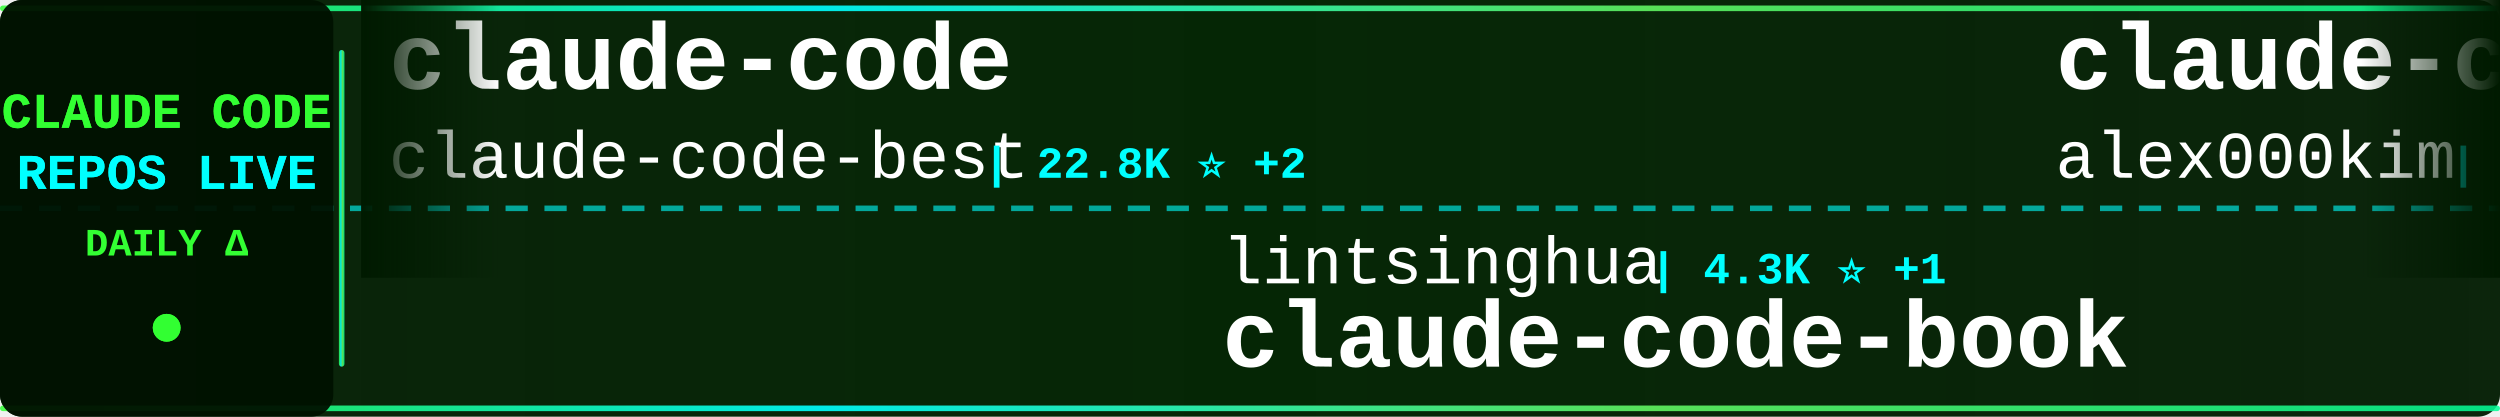
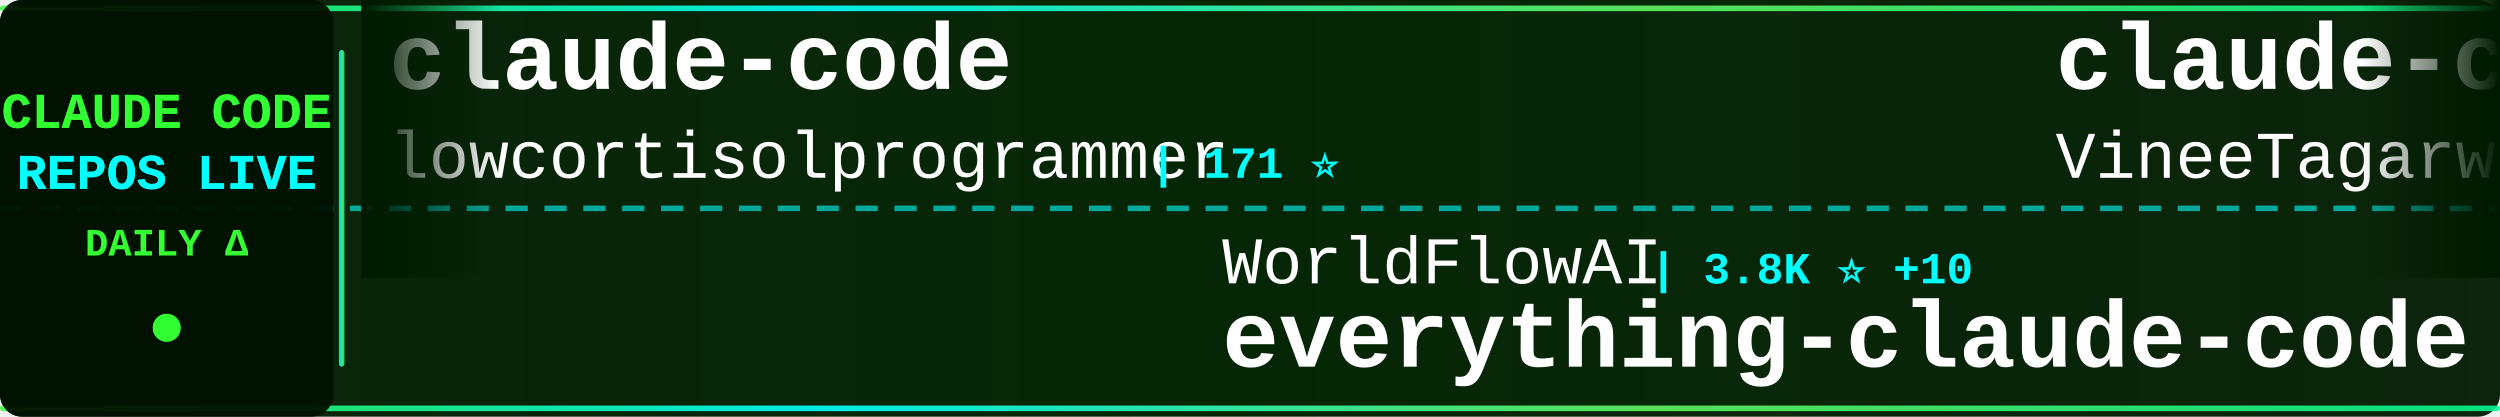
<svg xmlns="http://www.w3.org/2000/svg" width="900" height="150">
  <defs>
    <linearGradient id="tickerBg" x1="0%" y1="0%" x2="100%" y2="0%">
      <stop offset="0%" style="stop-color:#001a00;stop-opacity:0.95" />
      <stop offset="50%" style="stop-color:#002200;stop-opacity:0.98" />
      <stop offset="100%" style="stop-color:#001a00;stop-opacity:0.95" />
    </linearGradient>
    <linearGradient id="borderGrad" x1="0%" y1="0%" x2="100%" y2="0%">
      <stop offset="0%" style="stop-color:#33ff33;stop-opacity:0.85">
        <animate attributeName="stop-opacity" values="0.85;1;0.85" dur="2s" repeatCount="indefinite" />
      </stop>
      <stop offset="33%" style="stop-color:#00ffff;stop-opacity:0.9">
        <animate attributeName="stop-opacity" values="0.9;1;0.9" dur="2.2s" repeatCount="indefinite" />
      </stop>
      <stop offset="66%" style="stop-color:#66ff66;stop-opacity:0.85">
        <animate attributeName="stop-opacity" values="0.85;1;0.85" dur="1.8s" repeatCount="indefinite" />
      </stop>
      <stop offset="100%" style="stop-color:#00ff99;stop-opacity:0.85">
        <animate attributeName="stop-opacity" values="0.85;1;0.85" dur="2s" repeatCount="indefinite" />
      </stop>
    </linearGradient>
    <filter id="textGlow">
      <feGaussianBlur stdDeviation="0.1" result="coloredBlur" />
      <feMerge>
        <feMergeNode in="coloredBlur" />
        <feMergeNode in="SourceGraphic" />
      </feMerge>
    </filter>
    <filter id="metricGlow">
      <feGaussianBlur stdDeviation="0.2" result="coloredBlur" />
      <feMerge>
        <feMergeNode in="coloredBlur" />
        <feMergeNode in="SourceGraphic" />
      </feMerge>
    </filter>
    <linearGradient id="leftFade" x1="0%" y1="0%" x2="100%" y2="0%">
      <stop offset="0%" style="stop-color:#001a00;stop-opacity:1" />
      <stop offset="100%" style="stop-color:#001a00;stop-opacity:0" />
    </linearGradient>
    <linearGradient id="rightFade" x1="0%" y1="0%" x2="100%" y2="0%">
      <stop offset="0%" style="stop-color:#001a00;stop-opacity:0" />
      <stop offset="100%" style="stop-color:#001a00;stop-opacity:1" />
    </linearGradient>
  </defs>
  <rect width="900" height="150" fill="url(#tickerBg)" rx="8" />
  <rect x="0" y="2" width="900" height="2" fill="url(#borderGrad)" rx="1" />
  <rect x="0" y="146" width="900" height="2" fill="url(#borderGrad)" rx="1" />
  <line x1="0" y1="75" x2="900" y2="75" stroke="#00ffff" stroke-width="2" stroke-dasharray="8 6" opacity="0.6" />
  <rect x="0" y="0" width="120" height="150" fill="#001100" opacity="0.95" rx="8" />
  <text x="60" y="46" font-family="'Courier New', monospace" font-size="18" font-weight="bold" fill="#33ff33" text-anchor="middle" filter="url(#textGlow)">
    CLAUDE CODE
  </text>
  <text x="60" y="68" font-family="'Courier New', monospace" font-size="18" font-weight="bold" fill="#00ffff" text-anchor="middle" filter="url(#textGlow)">
    REPOS LIVE
  </text>
  <text x="60" y="92" font-family="'Courier New', monospace" font-size="14" font-weight="bold" fill="#33ff33" text-anchor="middle">
    DAILY Δ
  </text>
  <circle cx="60" cy="118" r="5" fill="#33ff33" filter="url(#metricGlow)">
    <animate attributeName="r" values="4;6;4" dur="1.5s" repeatCount="indefinite" />
    <animate attributeName="opacity" values="0.6;1;0.6" dur="1.5s" repeatCount="indefinite" />
  </circle>
  <rect x="122" y="18" width="2" height="114" fill="url(#borderGrad)" rx="1" />
  <clipPath id="tickerClip">
    <rect x="130" y="0" width="770" height="150" />
  </clipPath>
  <g clip-path="url(#tickerClip)">
    <g id="tickerItems">
      <animateTransform attributeName="transform" attributeType="XML" type="translate" from="0 0" to="-3000 0" dur="54s" repeatCount="indefinite" />
      <g transform="translate(0, 0)">
        <text x="140" y="32" font-family="'Courier New', monospace" font-size="34" font-weight="bold" fill="#ffffff">claude-code</text>
-         <text x="140" y="64" font-family="'Courier New', monospace" font-size="24" font-weight="normal" fill="#ffffff" opacity="1.0">claude-code-best</text>
-         <text x="354" y="64" font-family="'Courier New', monospace" font-size="16" font-weight="bold" fill="#00ffff"> | 22.8K ⭐ +2</text>
+         <text x="140" y="64" font-family="'Courier New', monospace" font-size="24" font-weight="normal" fill="#ffffff" opacity="1.0">lowcortisolprogrammer</text>
+         <text x="414" y="64" font-family="'Courier New', monospace" font-size="16" font-weight="bold" fill="#00ffff"> | 171 ⭐</text>
      </g>
      <g transform="translate(300, 0)">
-         <text x="140" y="102" font-family="'Courier New', monospace" font-size="24" font-weight="normal" fill="#ffffff" opacity="1.0">lintsinghua</text>
-         <text x="294" y="102" font-family="'Courier New', monospace" font-size="16" font-weight="bold" fill="#00ffff"> | 4.3K ⭐ +1</text>
-         <text x="140" y="132" font-family="'Courier New', monospace" font-size="34" font-weight="bold" fill="#ffffff">claude-code-book</text>
+         <text x="140" y="102" font-family="'Courier New', monospace" font-size="24" font-weight="normal" fill="#ffffff" opacity="1.0">WorldFlowAI</text>
+         <text x="294" y="102" font-family="'Courier New', monospace" font-size="16" font-weight="bold" fill="#00ffff"> | 3.8K ⭐ +10</text>
+         <text x="140" y="132" font-family="'Courier New', monospace" font-size="34" font-weight="bold" fill="#ffffff">everything-claude-code</text>
      </g>
      <g transform="translate(600, 0)">
        <text x="140" y="32" font-family="'Courier New', monospace" font-size="34" font-weight="bold" fill="#ffffff">claude-code</text>
-         <text x="140" y="64" font-family="'Courier New', monospace" font-size="24" font-weight="normal" fill="#ffffff" opacity="1.0">alex000kim</text>
-         <text x="282" y="64" font-family="'Courier New', monospace" font-size="16" font-weight="bold" fill="#00ffff"> | 235 ⭐</text>
+         <text x="140" y="64" font-family="'Courier New', monospace" font-size="24" font-weight="normal" fill="#ffffff" opacity="1.0">VineeTagarwaL-code</text>
+         <text x="378" y="64" font-family="'Courier New', monospace" font-size="16" font-weight="bold" fill="#00ffff"> | 272 ⭐</text>
      </g>
      <g transform="translate(900, 0)">
-         <text x="140" y="102" font-family="'Courier New', monospace" font-size="24" font-weight="normal" fill="#ffffff" opacity="1.0">zstmfhy</text>
-         <text x="246" y="102" font-family="'Courier New', monospace" font-size="16" font-weight="bold" fill="#00ffff"> | 189 ⭐</text>
-         <text x="140" y="132" font-family="'Courier New', monospace" font-size="34" font-weight="bold" fill="#ffffff">Claude-code</text>
+         <text x="140" y="102" font-family="'Courier New', monospace" font-size="24" font-weight="normal" fill="#ffffff" opacity="1.0">chauncygu</text>
+         <text x="270" y="102" font-family="'Courier New', monospace" font-size="16" font-weight="bold" fill="#00ffff"> | 2.8K ⭐</text>
+         <text x="140" y="132" font-family="'Courier New', monospace" font-size="34" font-weight="bold" fill="#ffffff">collection-claude-code-s...</text>
      </g>
      <g transform="translate(1200, 0)">
        <text x="140" y="32" font-family="'Courier New', monospace" font-size="34" font-weight="bold" fill="#ffffff">claude-code-ultimate-gui...</text>
        <text x="140" y="64" font-family="'Courier New', monospace" font-size="24" font-weight="normal" fill="#ffffff" opacity="1.0">FlorianBruniaux</text>
-         <text x="342" y="64" font-family="'Courier New', monospace" font-size="16" font-weight="bold" fill="#00ffff"> | 6.1K ⭐ +1</text>
+         <text x="342" y="64" font-family="'Courier New', monospace" font-size="16" font-weight="bold" fill="#00ffff"> | 6.1K ⭐ +4</text>
      </g>
      <g transform="translate(1500, 0)">
-         <text x="140" y="102" font-family="'Courier New', monospace" font-size="24" font-weight="normal" fill="#ffffff" opacity="1.0">pedrohcgs</text>
-         <text x="270" y="102" font-family="'Courier New', monospace" font-size="16" font-weight="bold" fill="#00ffff"> | 1.6K ⭐</text>
-         <text x="140" y="132" font-family="'Courier New', monospace" font-size="34" font-weight="bold" fill="#ffffff">claude-code-my-workflow</text>
+         <text x="140" y="102" font-family="'Courier New', monospace" font-size="24" font-weight="normal" fill="#ffffff" opacity="1.0">KPR111</text>
+         <text x="234" y="102" font-family="'Courier New', monospace" font-size="16" font-weight="bold" fill="#00ffff"> | 18 ⭐</text>
+         <text x="140" y="132" font-family="'Courier New', monospace" font-size="34" font-weight="bold" fill="#ffffff">Claude-Code</text>
      </g>
      <g transform="translate(1800, 0)">
-         <text x="140" y="32" font-family="'Courier New', monospace" font-size="34" font-weight="bold" fill="#ffffff">claude-code-guide</text>
-         <text x="140" y="64" font-family="'Courier New', monospace" font-size="24" font-weight="normal" fill="#ffffff" opacity="1.0">Cranot</text>
-         <text x="234" y="64" font-family="'Courier New', monospace" font-size="16" font-weight="bold" fill="#00ffff"> | 2.9K ⭐</text>
+         <text x="140" y="32" font-family="'Courier New', monospace" font-size="34" font-weight="bold" fill="#ffffff">edmunds-claude-code</text>
+         <text x="140" y="64" font-family="'Courier New', monospace" font-size="24" font-weight="normal" fill="#ffffff" opacity="1.0">edmund-io</text>
+         <text x="270" y="64" font-family="'Courier New', monospace" font-size="16" font-weight="bold" fill="#00ffff"> | 1.5K ⭐ -1</text>
      </g>
      <g transform="translate(2100, 0)">
-         <text x="140" y="102" font-family="'Courier New', monospace" font-size="24" font-weight="normal" fill="#ffffff" opacity="1.0">freestylefly</text>
-         <text x="306" y="102" font-family="'Courier New', monospace" font-size="16" font-weight="bold" fill="#00ffff"> | 130 ⭐</text>
-         <text x="140" y="132" font-family="'Courier New', monospace" font-size="34" font-weight="bold" fill="#ffffff">claude-code</text>
+         <text x="140" y="102" font-family="'Courier New', monospace" font-size="24" font-weight="normal" fill="#ffffff" opacity="1.0">ChrisWiles</text>
+         <text x="282" y="102" font-family="'Courier New', monospace" font-size="16" font-weight="bold" fill="#00ffff"> | 6.1K ⭐</text>
+         <text x="140" y="132" font-family="'Courier New', monospace" font-size="34" font-weight="bold" fill="#ffffff">claude-code-showcase</text>
      </g>
      <g transform="translate(2400, 0)">
-         <text x="140" y="32" font-family="'Courier New', monospace" font-size="34" font-weight="bold" fill="#ffffff">claude-code-best-practic...</text>
-         <text x="140" y="64" font-family="'Courier New', monospace" font-size="24" font-weight="normal" fill="#ffffff" opacity="1.0">shanraisshan</text>
-         <text x="306" y="64" font-family="'Courier New', monospace" font-size="16" font-weight="bold" fill="#00ffff"> | 66.8K ⭐ +55</text>
+         <text x="140" y="32" font-family="'Courier New', monospace" font-size="34" font-weight="bold" fill="#ffffff">claude-code</text>
+         <text x="140" y="64" font-family="'Courier New', monospace" font-size="24" font-weight="normal" fill="#ffffff" opacity="1.0">ochamber</text>
+         <text x="258" y="64" font-family="'Courier New', monospace" font-size="16" font-weight="bold" fill="#00ffff"> | 5 ⭐</text>
      </g>
      <g transform="translate(2700, 0)">
-         <text x="140" y="102" font-family="'Courier New', monospace" font-size="24" font-weight="normal" fill="#ffffff" opacity="1.0">VILA-Lab</text>
-         <text x="258" y="102" font-family="'Courier New', monospace" font-size="16" font-weight="bold" fill="#00ffff"> | 2.1K ⭐ +1</text>
-         <text x="140" y="132" font-family="'Courier New', monospace" font-size="34" font-weight="bold" fill="#ffffff">Dive-into-Claude-Code</text>
+         <text x="140" y="102" font-family="'Courier New', monospace" font-size="24" font-weight="normal" fill="#ffffff" opacity="1.0">OrcaWhisper</text>
+         <text x="294" y="102" font-family="'Courier New', monospace" font-size="16" font-weight="bold" fill="#00ffff"> | 102 ⭐</text>
+         <text x="140" y="132" font-family="'Courier New', monospace" font-size="34" font-weight="bold" fill="#ffffff">Claude-Code</text>
      </g>
      <g transform="translate(3000, 0)">
        <text x="140" y="32" font-family="'Courier New', monospace" font-size="34" font-weight="bold" fill="#ffffff">claude-code</text>
-         <text x="140" y="64" font-family="'Courier New', monospace" font-size="24" font-weight="normal" fill="#ffffff" opacity="1.0">claude-code-best</text>
-         <text x="354" y="64" font-family="'Courier New', monospace" font-size="16" font-weight="bold" fill="#00ffff"> | 22.8K ⭐ +2</text>
+         <text x="140" y="64" font-family="'Courier New', monospace" font-size="24" font-weight="normal" fill="#ffffff" opacity="1.0">lowcortisolprogrammer</text>
+         <text x="414" y="64" font-family="'Courier New', monospace" font-size="16" font-weight="bold" fill="#00ffff"> | 171 ⭐</text>
      </g>
      <g transform="translate(3300, 0)">
-         <text x="140" y="102" font-family="'Courier New', monospace" font-size="24" font-weight="normal" fill="#ffffff" opacity="1.0">lintsinghua</text>
-         <text x="294" y="102" font-family="'Courier New', monospace" font-size="16" font-weight="bold" fill="#00ffff"> | 4.3K ⭐ +1</text>
-         <text x="140" y="132" font-family="'Courier New', monospace" font-size="34" font-weight="bold" fill="#ffffff">claude-code-book</text>
+         <text x="140" y="102" font-family="'Courier New', monospace" font-size="24" font-weight="normal" fill="#ffffff" opacity="1.0">WorldFlowAI</text>
+         <text x="294" y="102" font-family="'Courier New', monospace" font-size="16" font-weight="bold" fill="#00ffff"> | 3.8K ⭐ +10</text>
+         <text x="140" y="132" font-family="'Courier New', monospace" font-size="34" font-weight="bold" fill="#ffffff">everything-claude-code</text>
      </g>
      <g transform="translate(3600, 0)">
        <text x="140" y="32" font-family="'Courier New', monospace" font-size="34" font-weight="bold" fill="#ffffff">claude-code</text>
-         <text x="140" y="64" font-family="'Courier New', monospace" font-size="24" font-weight="normal" fill="#ffffff" opacity="1.0">alex000kim</text>
-         <text x="282" y="64" font-family="'Courier New', monospace" font-size="16" font-weight="bold" fill="#00ffff"> | 235 ⭐</text>
+         <text x="140" y="64" font-family="'Courier New', monospace" font-size="24" font-weight="normal" fill="#ffffff" opacity="1.0">VineeTagarwaL-code</text>
+         <text x="378" y="64" font-family="'Courier New', monospace" font-size="16" font-weight="bold" fill="#00ffff"> | 272 ⭐</text>
      </g>
      <g transform="translate(3900, 0)">
-         <text x="140" y="102" font-family="'Courier New', monospace" font-size="24" font-weight="normal" fill="#ffffff" opacity="1.0">zstmfhy</text>
-         <text x="246" y="102" font-family="'Courier New', monospace" font-size="16" font-weight="bold" fill="#00ffff"> | 189 ⭐</text>
-         <text x="140" y="132" font-family="'Courier New', monospace" font-size="34" font-weight="bold" fill="#ffffff">Claude-code</text>
+         <text x="140" y="102" font-family="'Courier New', monospace" font-size="24" font-weight="normal" fill="#ffffff" opacity="1.0">chauncygu</text>
+         <text x="270" y="102" font-family="'Courier New', monospace" font-size="16" font-weight="bold" fill="#00ffff"> | 2.8K ⭐</text>
+         <text x="140" y="132" font-family="'Courier New', monospace" font-size="34" font-weight="bold" fill="#ffffff">collection-claude-code-s...</text>
      </g>
    </g>
  </g>
  <rect x="130" y="0" width="50" height="100" fill="url(#leftFade)" />
  <rect x="850" y="0" width="50" height="100" fill="url(#rightFade)" />
</svg>
